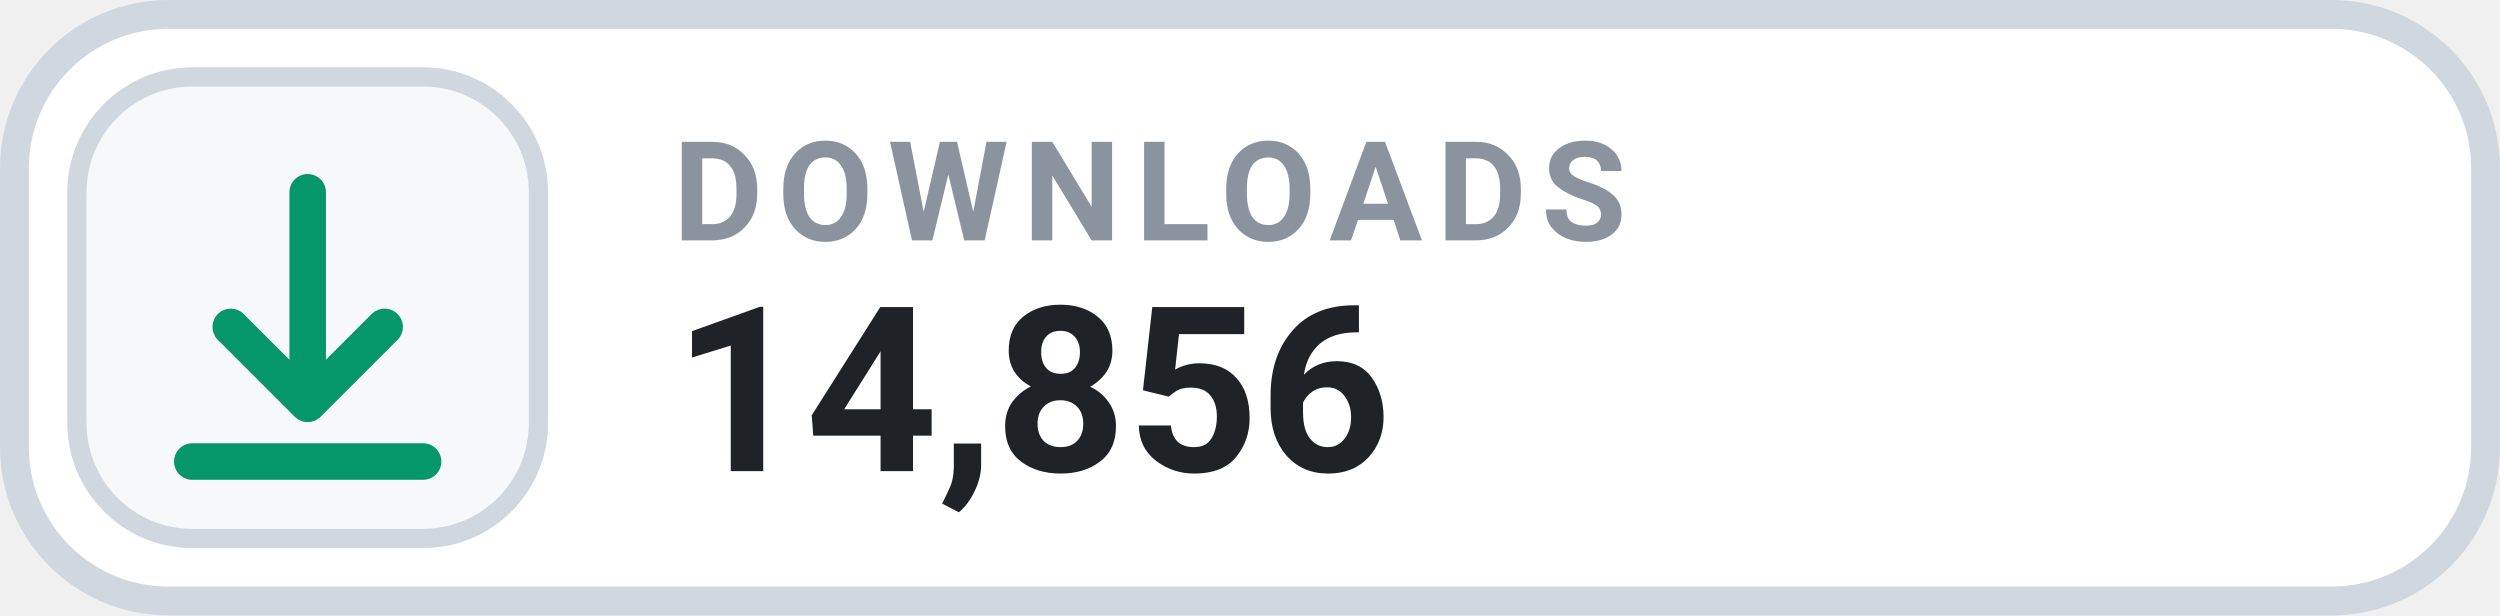
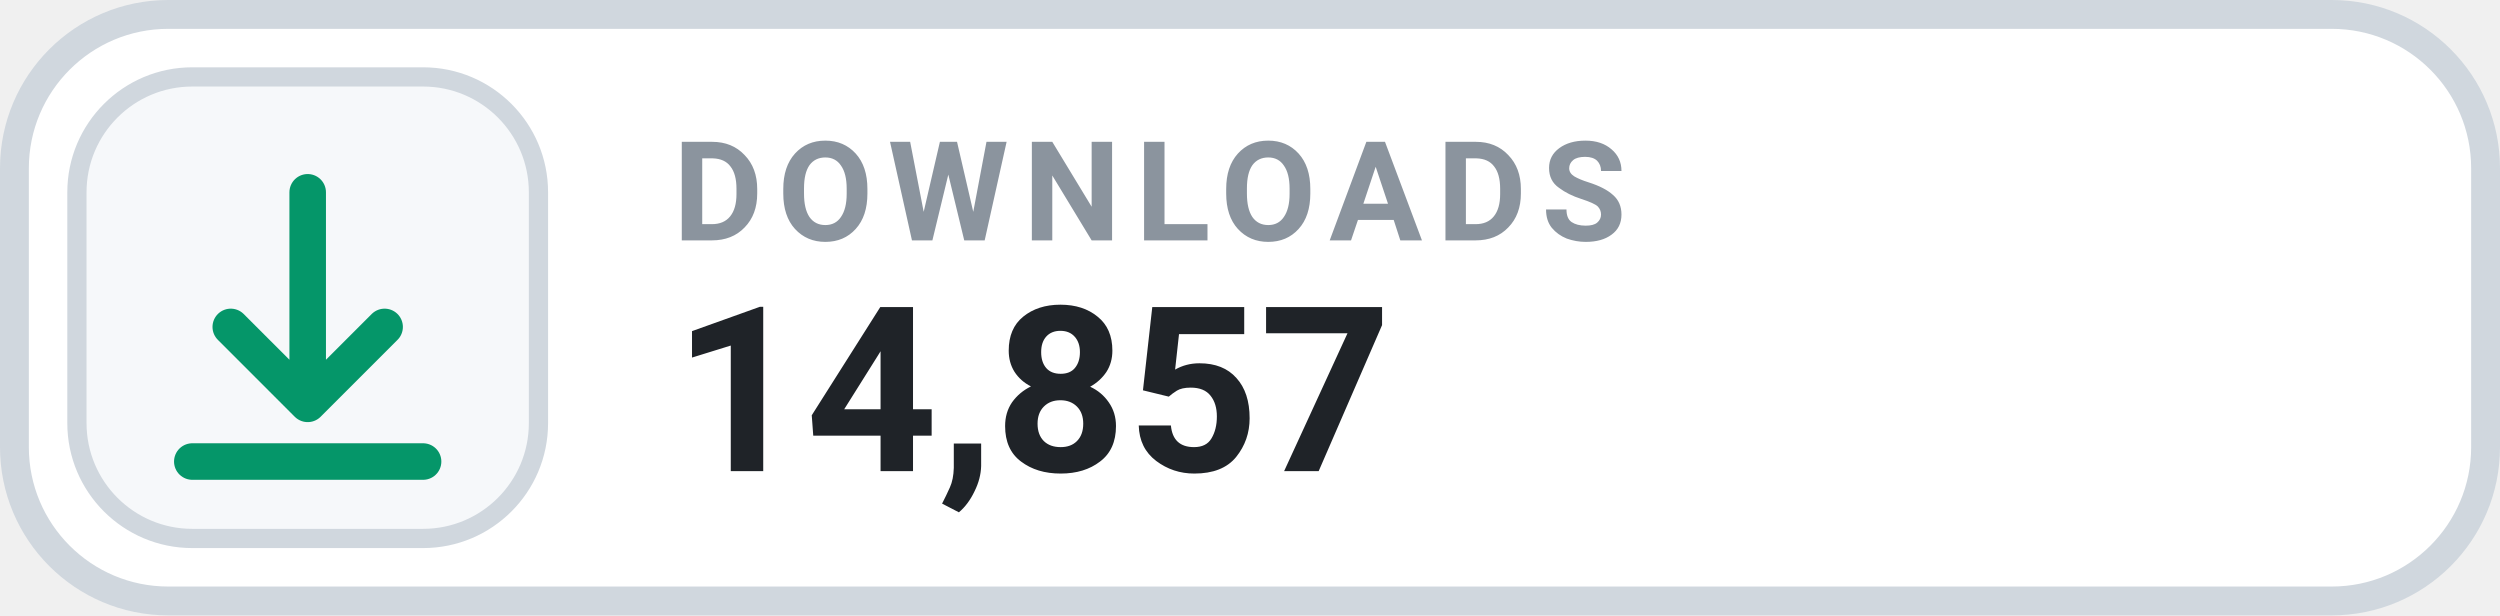
- <svg xmlns="http://www.w3.org/2000/svg" width="130" height="32" viewBox="0 0 130 32" role="img" aria-label="DOWNLOADS 14,856">
+ <svg xmlns="http://www.w3.org/2000/svg" width="130" height="32" viewBox="0 0 130 32" role="img" aria-label="DOWNLOADS 14,857">
  <rect x=".75" y=".75" width="128.5" height="30.5" rx="8" fill="#FFFFFF" stroke="#D0D7DE" stroke-width="1.5" />
  <rect x="4" y="4" width="24" height="24" rx="6" fill="#F6F8FA" stroke="#D0D7DE" stroke-width="1" />
  <g transform="translate(16 16)" style="color:#059669;">
    <path d="M0 -6 v11 m0 0 l4 -4 m-4 4 l-4 -4 M-6 8 h12" fill="none" stroke="currentColor" stroke-width="1.9" stroke-linecap="round" stroke-linejoin="round" />
  </g>
  <text x="35" y="12.5" fill="#8B949E" font-family="-apple-system,BlinkMacSystemFont,'Segoe UI',Roboto,Helvetica,Arial,sans-serif" font-size="7.2" font-weight="700" letter-spacing=".75">DOWNLOADS</text>
-   <text x="35" y="24.5" fill="#1F2328" font-family="-apple-system,BlinkMacSystemFont,'Segoe UI',Roboto,Helvetica,Arial,sans-serif" font-size="12" font-weight="700">14,856</text>
+   <text x="35" y="24.5" fill="#1F2328" font-family="-apple-system,BlinkMacSystemFont,'Segoe UI',Roboto,Helvetica,Arial,sans-serif" font-size="12" font-weight="700">14,857</text>
</svg>
